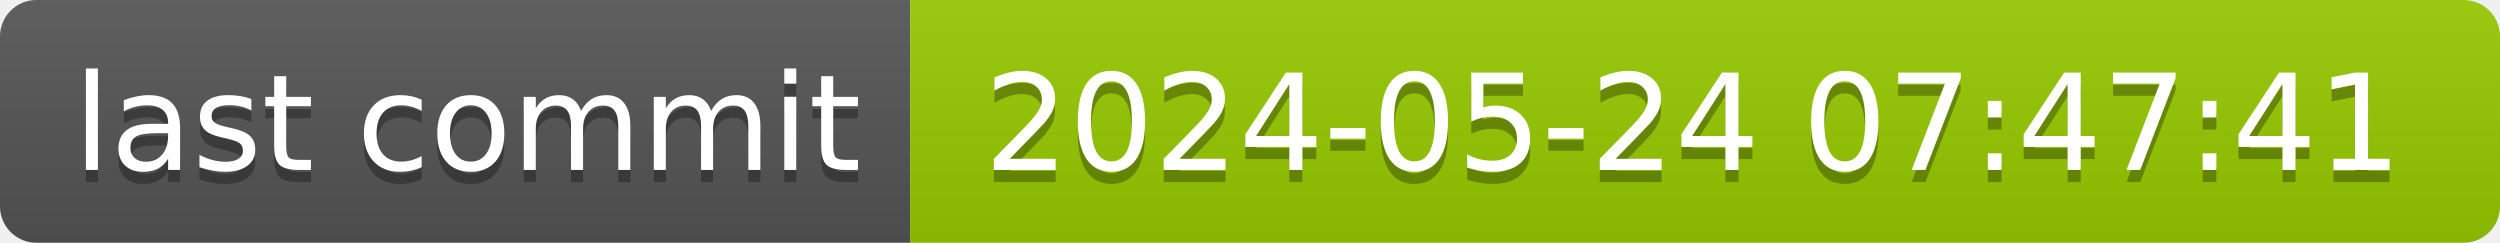
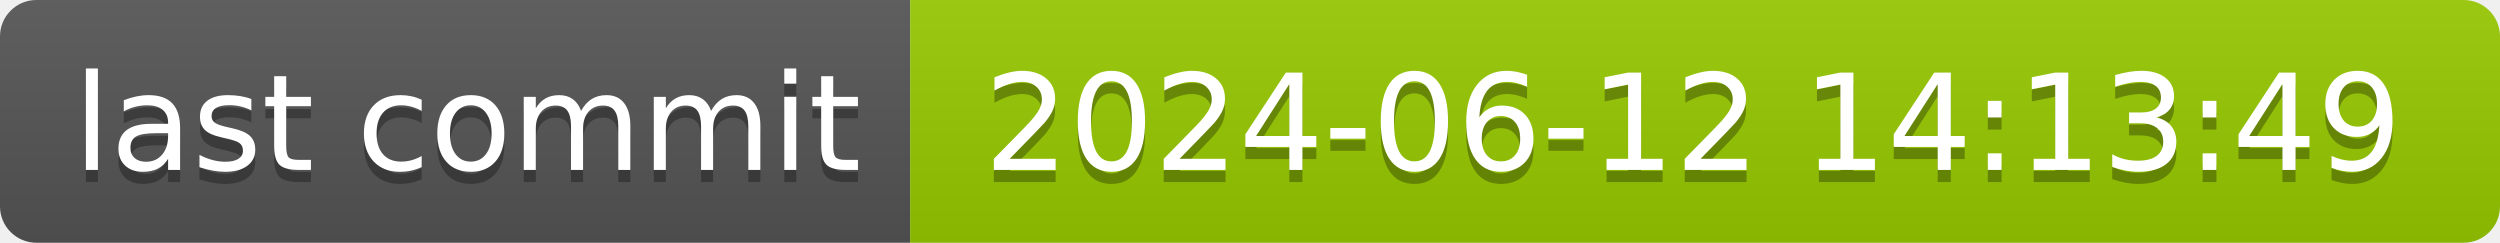
- <svg xmlns="http://www.w3.org/2000/svg" width="206" height="20" role="img" aria-label="last commit: 2024-05-24 07:47:41">
+ <svg xmlns="http://www.w3.org/2000/svg" width="206" height="20" role="img" aria-label="last commit: 2024-06-12 14:13:49">
  <linearGradient id="s" x2="0" y2="100%">
    <stop offset="0" stop-color="#bbb" stop-opacity=".1" />
    <stop offset="1" stop-opacity=".1" />
  </linearGradient>
  <clipPath id="r">
    <rect width="206" height="20" rx="3" fill="#fff" />
  </clipPath>
  <g clip-path="url(#r)">
    <rect width="75" height="20" fill="#555" />
    <rect x="75" width="131" height="20" fill="#97ca00" />
    <rect width="206" height="20" fill="url(#s)" />
  </g>
  <g fill="#fff" text-anchor="middle" font-family="Verdana,Geneva,DejaVu Sans,sans-serif" text-rendering="geometricPrecision" font-size="110">
    <text aria-hidden="true" x="385" y="150" fill="#010101" fill-opacity=".3" transform="scale(.1)" textLength="650">last commit</text>
    <text x="385" y="140" transform="scale(.1)" fill="#fff" textLength="650">last commit</text>
-     <text aria-hidden="true" x="1395" y="150" fill="#010101" fill-opacity=".3" transform="scale(.1)" textLength="1210">2024-05-24 07:47:41</text>
-     <text x="1395" y="140" transform="scale(.1)" fill="#fff" textLength="1210">2024-05-24 07:47:41</text>
+     <text aria-hidden="true" x="1395" y="150" fill="#010101" fill-opacity=".3" transform="scale(.1)" textLength="1210">2024-06-12 14:13:49</text>
+     <text x="1395" y="140" transform="scale(.1)" fill="#fff" textLength="1210">2024-06-12 14:13:49</text>
  </g>
</svg>
